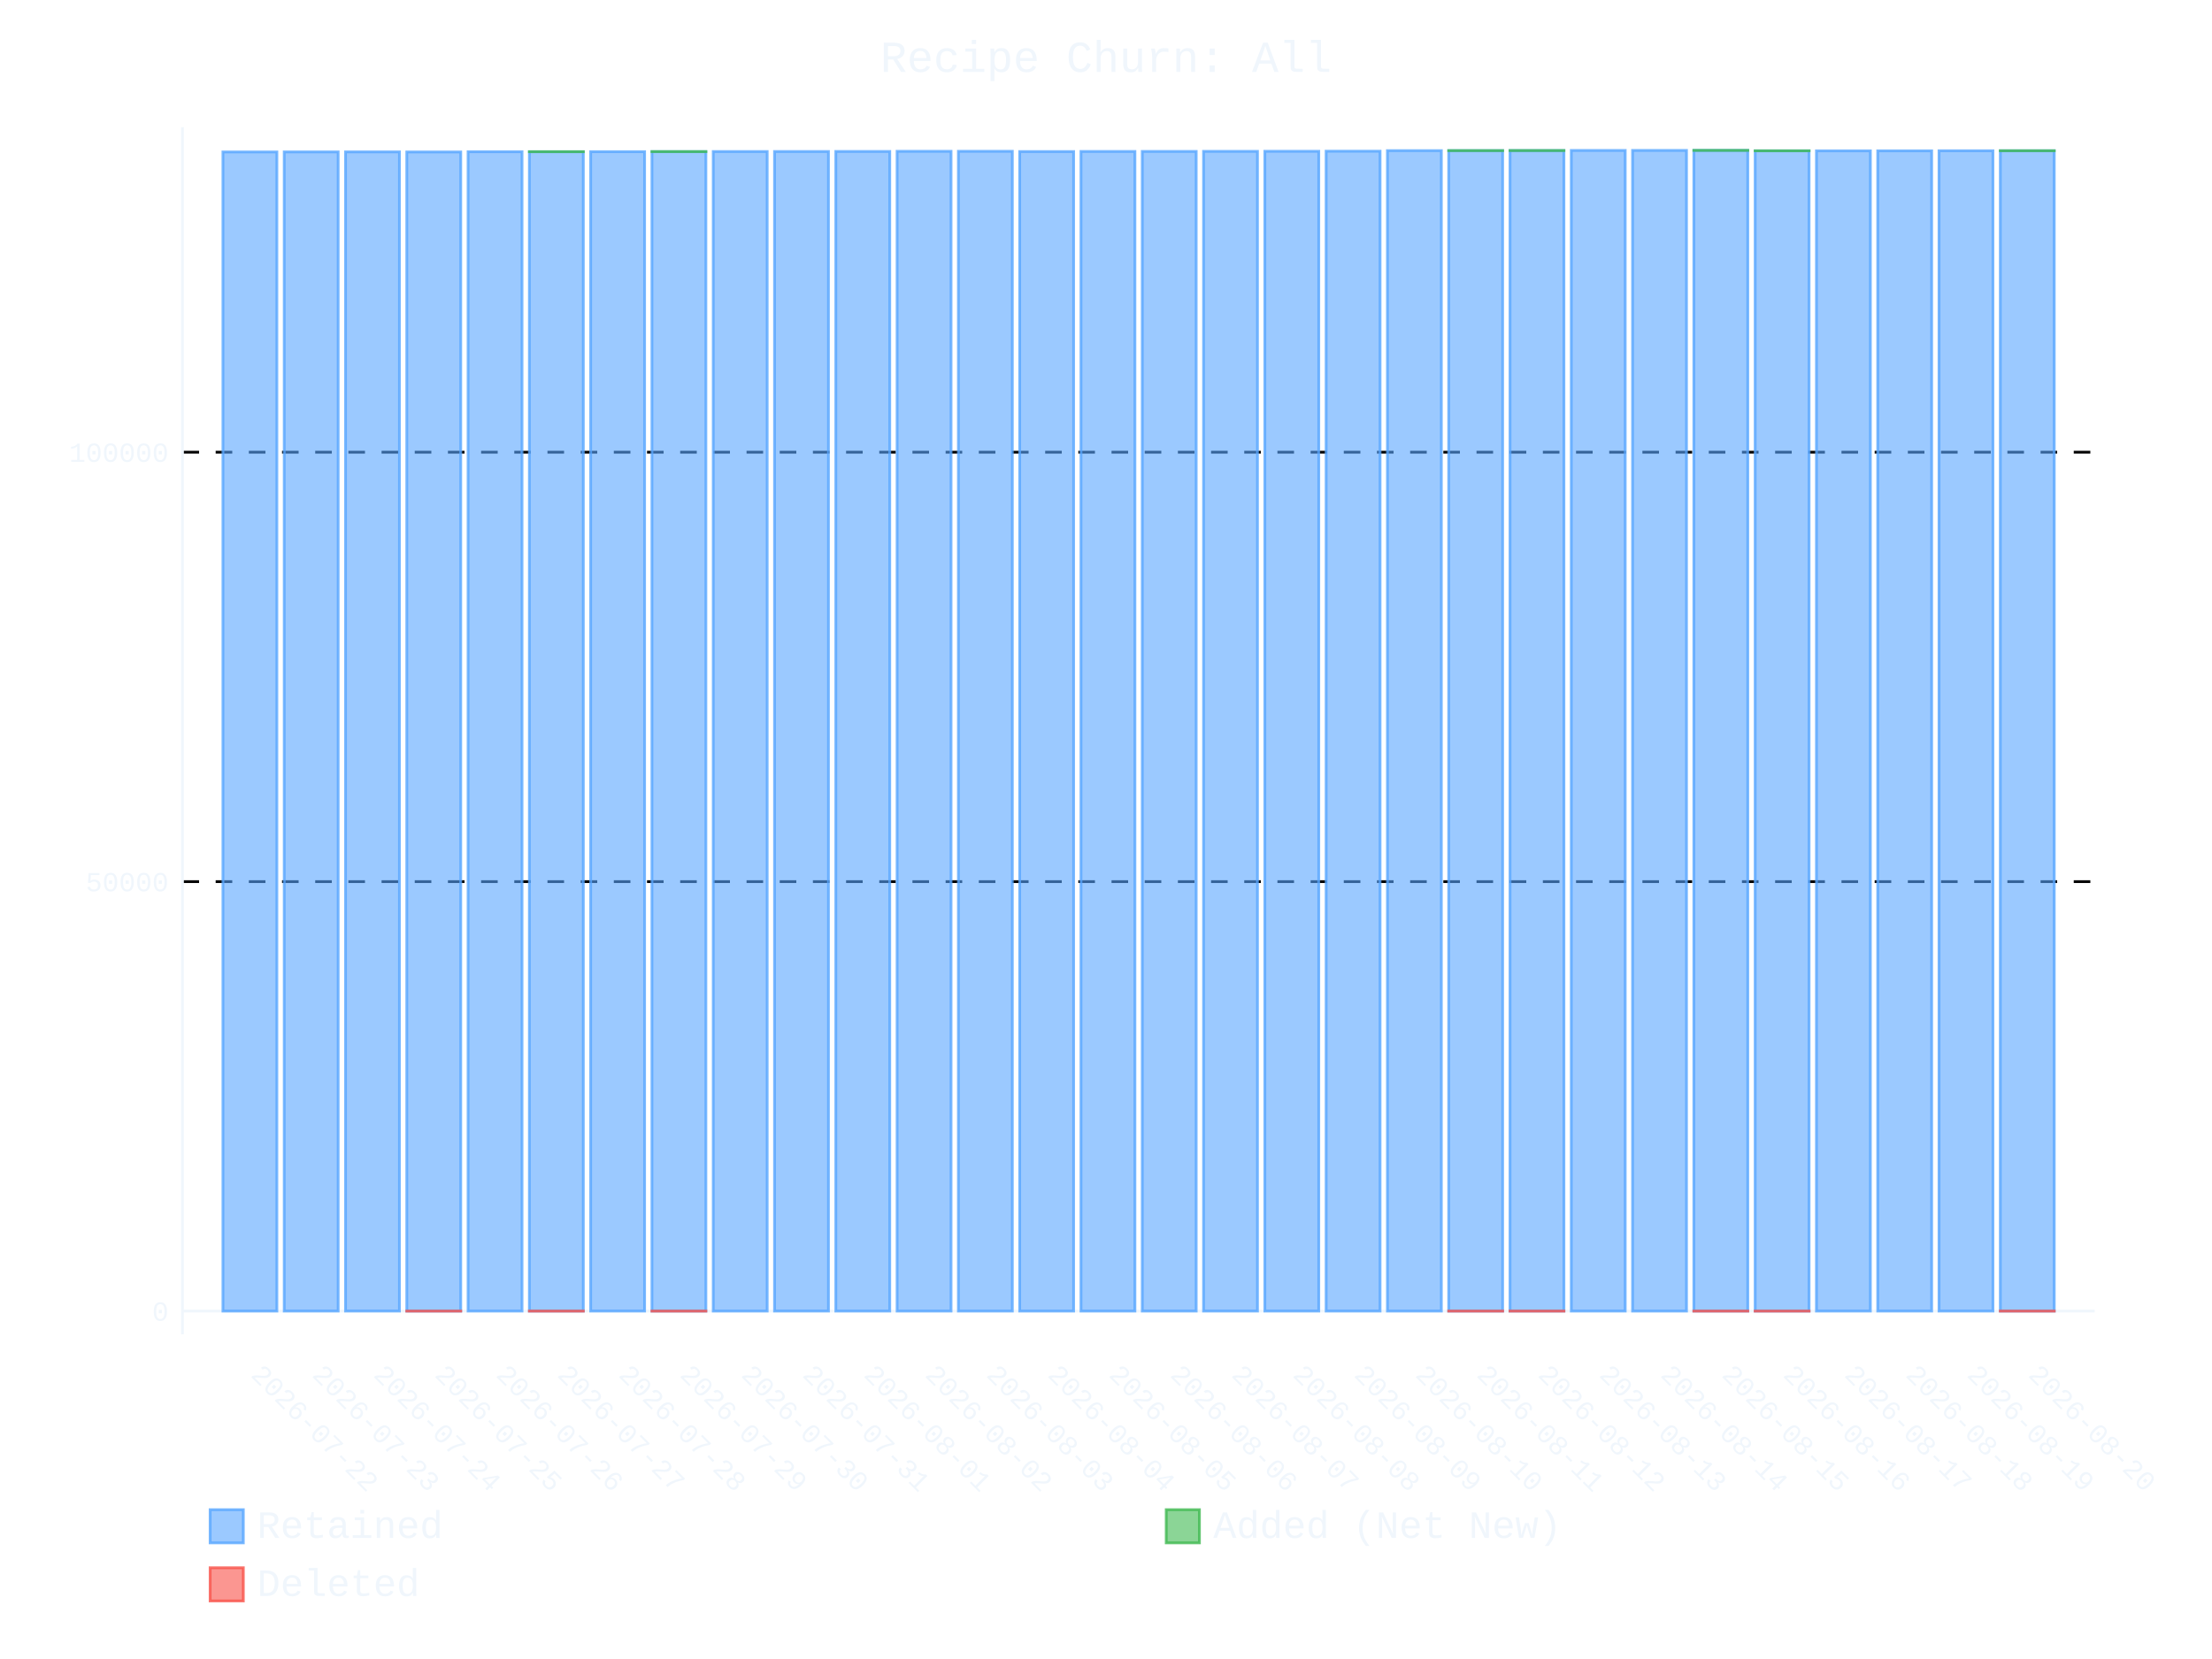
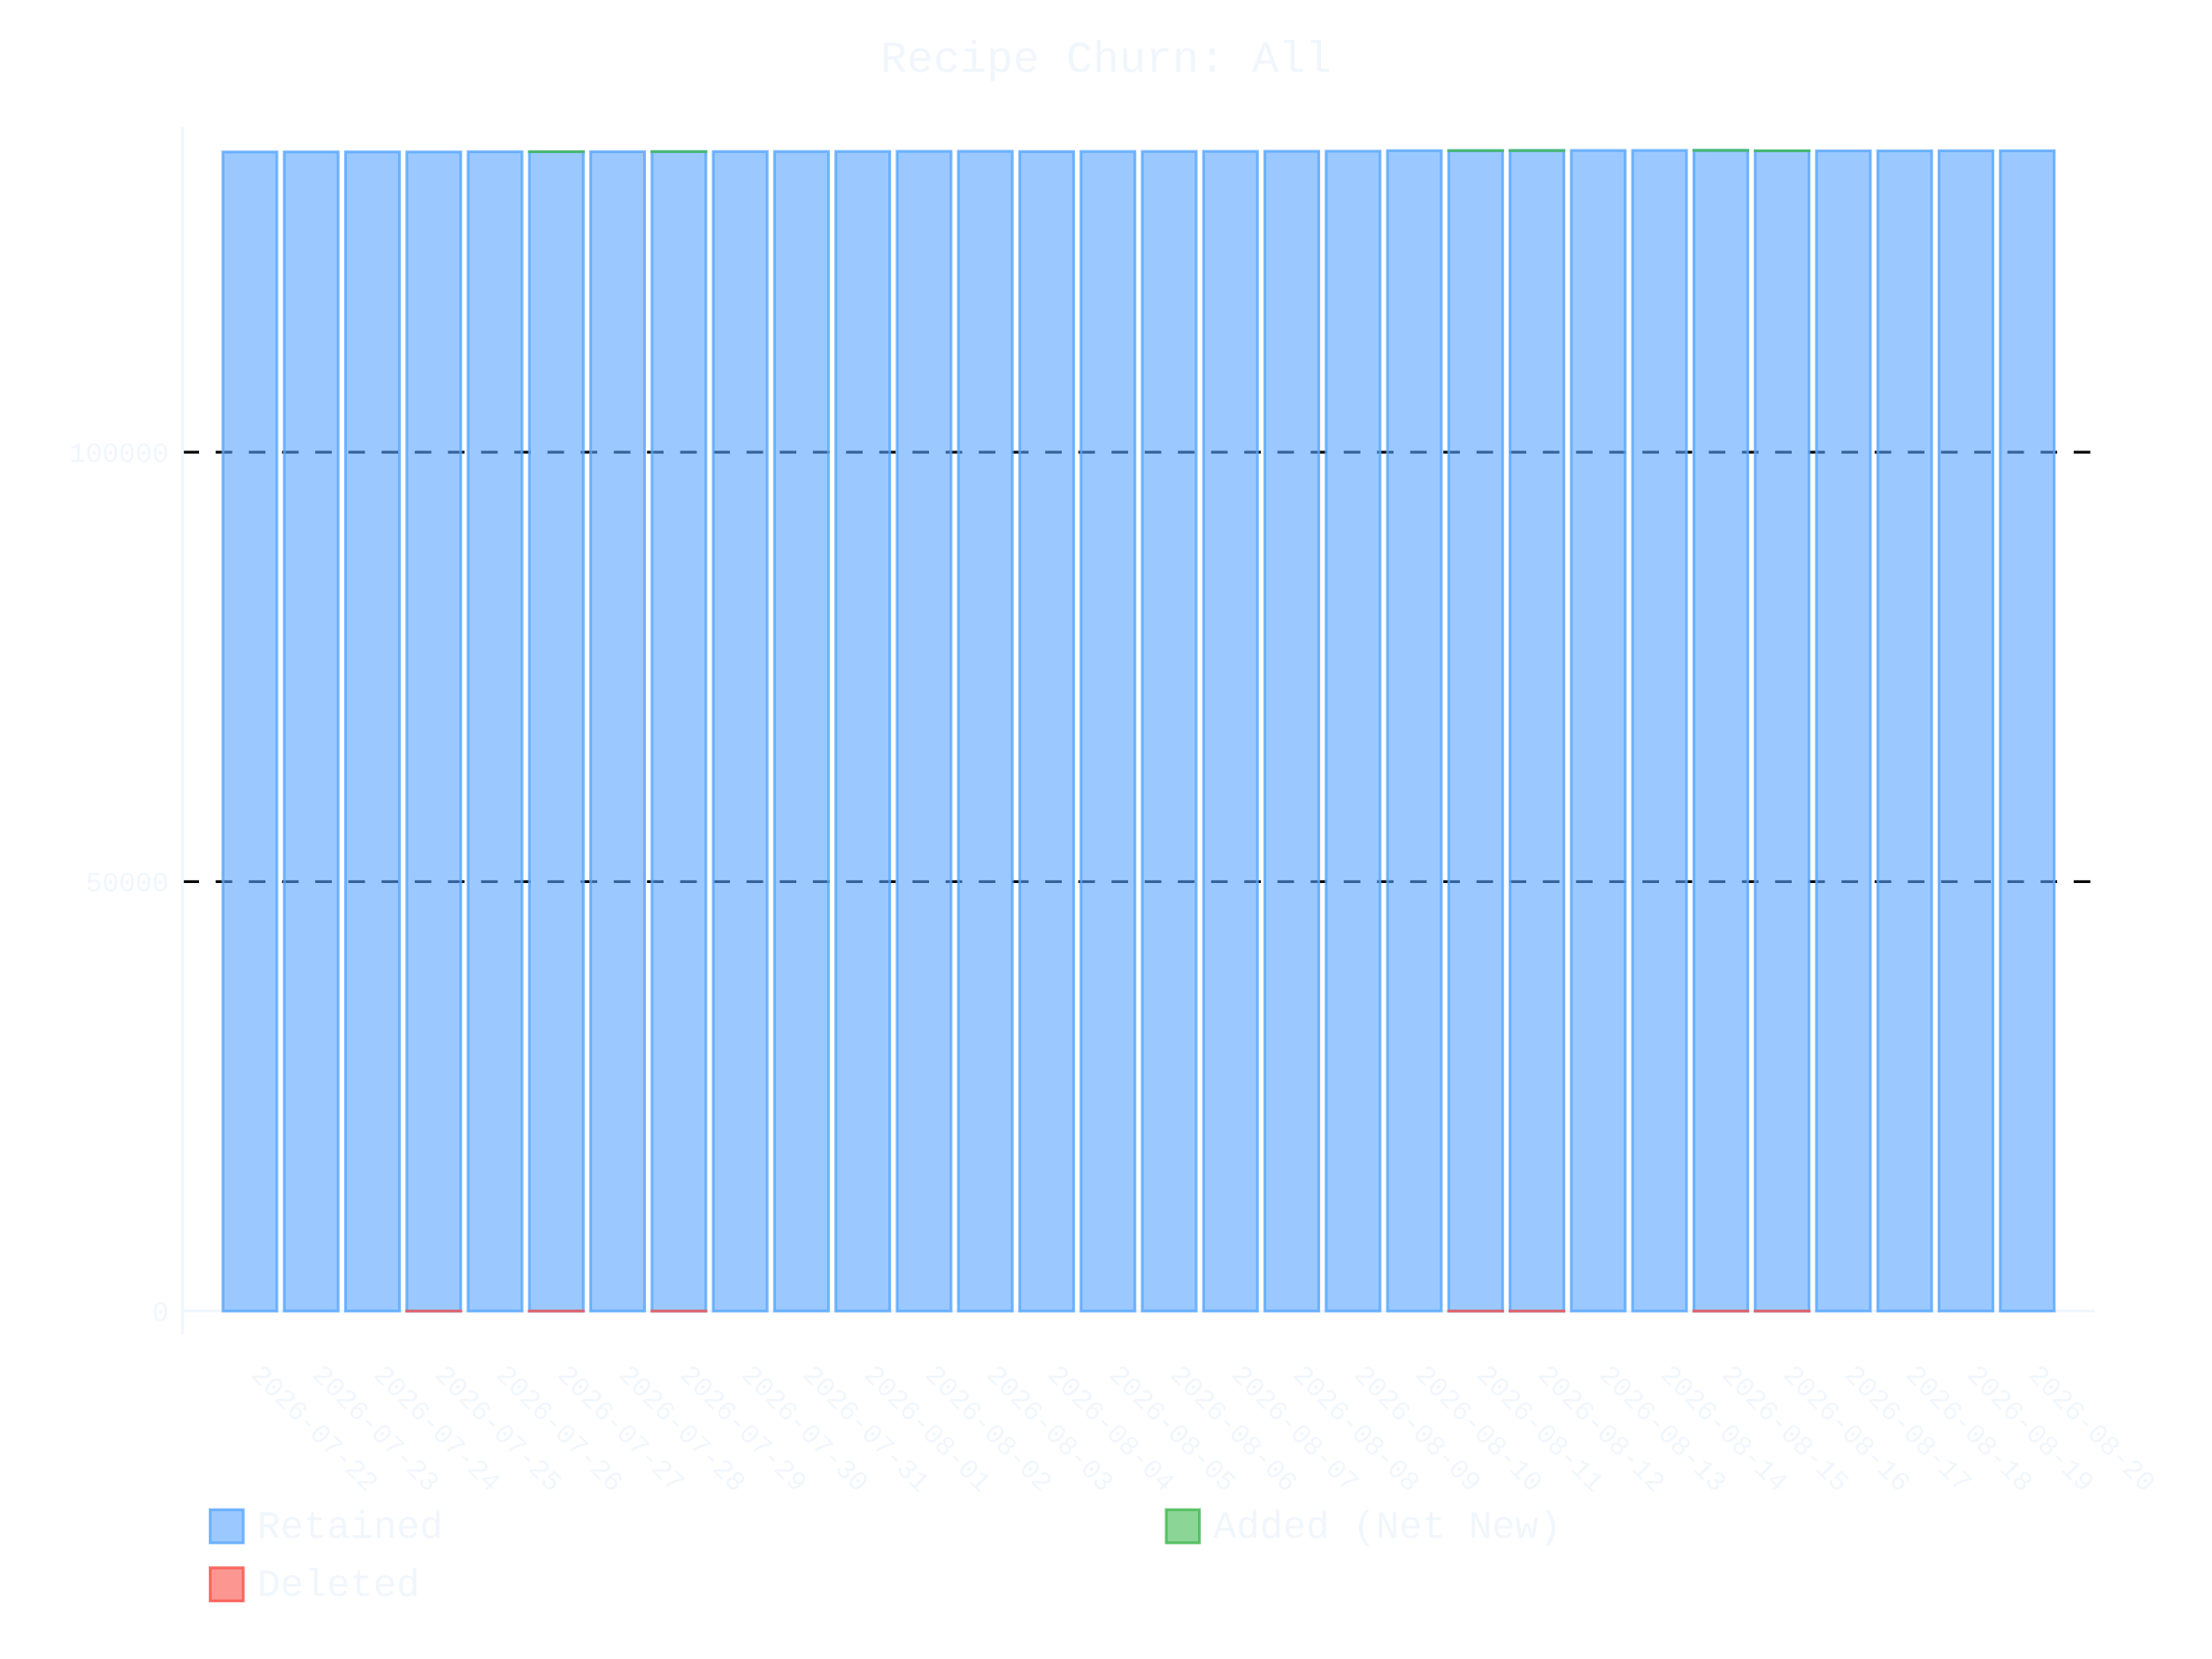
- <svg xmlns="http://www.w3.org/2000/svg" id="chart-33c5f665-0590-4130-9832-6f1ec8f1a0ec" class="pygal-chart" viewBox="0 0 800 600">
+ <svg xmlns="http://www.w3.org/2000/svg" id="chart-4971aeaa-6a3c-42dc-8213-1ee8cf58733c" class="pygal-chart" viewBox="0 0 800 600">
  <defs>
-     <style type="text/css">#chart-33c5f665-0590-4130-9832-6f1ec8f1a0ec{-webkit-user-select:none;-webkit-font-smoothing:antialiased;font-family:Consolas,"Liberation Mono",Menlo,Courier,monospace}#chart-33c5f665-0590-4130-9832-6f1ec8f1a0ec .title{font-family:Consolas,"Liberation Mono",Menlo,Courier,monospace;font-size:16px}#chart-33c5f665-0590-4130-9832-6f1ec8f1a0ec .legends .legend text{font-family:Consolas,"Liberation Mono",Menlo,Courier,monospace;font-size:14px}#chart-33c5f665-0590-4130-9832-6f1ec8f1a0ec .axis text{font-family:Consolas,"Liberation Mono",Menlo,Courier,monospace;font-size:10px}#chart-33c5f665-0590-4130-9832-6f1ec8f1a0ec .axis text.major{font-family:Consolas,"Liberation Mono",Menlo,Courier,monospace;font-size:10px}#chart-33c5f665-0590-4130-9832-6f1ec8f1a0ec .text-overlay text.value{font-family:Consolas,"Liberation Mono",Menlo,Courier,monospace;font-size:16px}#chart-33c5f665-0590-4130-9832-6f1ec8f1a0ec .text-overlay text.label{font-family:Consolas,"Liberation Mono",Menlo,Courier,monospace;font-size:10px}#chart-33c5f665-0590-4130-9832-6f1ec8f1a0ec .tooltip{font-family:Consolas,"Liberation Mono",Menlo,Courier,monospace;font-size:14px}#chart-33c5f665-0590-4130-9832-6f1ec8f1a0ec text.no_data{font-family:Consolas,"Liberation Mono",Menlo,Courier,monospace;font-size:64px}
- #chart-33c5f665-0590-4130-9832-6f1ec8f1a0ec{background-color:transparent}#chart-33c5f665-0590-4130-9832-6f1ec8f1a0ec path,#chart-33c5f665-0590-4130-9832-6f1ec8f1a0ec line,#chart-33c5f665-0590-4130-9832-6f1ec8f1a0ec rect,#chart-33c5f665-0590-4130-9832-6f1ec8f1a0ec circle{-webkit-transition:400ms ease-in;-moz-transition:400ms ease-in;transition:400ms ease-in}#chart-33c5f665-0590-4130-9832-6f1ec8f1a0ec .graph &gt; .background{fill:transparent}#chart-33c5f665-0590-4130-9832-6f1ec8f1a0ec .plot &gt; .background{fill:transparent}#chart-33c5f665-0590-4130-9832-6f1ec8f1a0ec .graph{fill:#f0f6fc}#chart-33c5f665-0590-4130-9832-6f1ec8f1a0ec text.no_data{fill:#f0f6fc}#chart-33c5f665-0590-4130-9832-6f1ec8f1a0ec .title{fill:#f0f6fc}#chart-33c5f665-0590-4130-9832-6f1ec8f1a0ec .legends .legend text{fill:#f0f6fc}#chart-33c5f665-0590-4130-9832-6f1ec8f1a0ec .legends .legend:hover text{fill:#f0f6fc}#chart-33c5f665-0590-4130-9832-6f1ec8f1a0ec .axis .line{stroke:#f0f6fc}#chart-33c5f665-0590-4130-9832-6f1ec8f1a0ec .axis .guide.line{stroke:#9198a1}#chart-33c5f665-0590-4130-9832-6f1ec8f1a0ec .axis .major.line{stroke:#f0f6fc}#chart-33c5f665-0590-4130-9832-6f1ec8f1a0ec .axis text.major{fill:#f0f6fc}#chart-33c5f665-0590-4130-9832-6f1ec8f1a0ec .axis.y .guides:hover .guide.line,#chart-33c5f665-0590-4130-9832-6f1ec8f1a0ec .line-graph .axis.x .guides:hover .guide.line,#chart-33c5f665-0590-4130-9832-6f1ec8f1a0ec .stackedline-graph .axis.x .guides:hover .guide.line,#chart-33c5f665-0590-4130-9832-6f1ec8f1a0ec .xy-graph .axis.x .guides:hover .guide.line{stroke:#f0f6fc}#chart-33c5f665-0590-4130-9832-6f1ec8f1a0ec .axis .guides:hover text{fill:#f0f6fc}#chart-33c5f665-0590-4130-9832-6f1ec8f1a0ec .reactive{fill-opacity:.6;stroke-opacity:.8;stroke-width:1}#chart-33c5f665-0590-4130-9832-6f1ec8f1a0ec .ci{stroke:#f0f6fc}#chart-33c5f665-0590-4130-9832-6f1ec8f1a0ec .reactive.active,#chart-33c5f665-0590-4130-9832-6f1ec8f1a0ec .active .reactive{fill-opacity:.9;stroke-opacity:.9;stroke-width:4}#chart-33c5f665-0590-4130-9832-6f1ec8f1a0ec .ci .reactive.active{stroke-width:1.5}#chart-33c5f665-0590-4130-9832-6f1ec8f1a0ec .series text{fill:#f0f6fc}#chart-33c5f665-0590-4130-9832-6f1ec8f1a0ec .tooltip rect{fill:transparent;stroke:#f0f6fc;-webkit-transition:opacity 400ms ease-in;-moz-transition:opacity 400ms ease-in;transition:opacity 400ms ease-in}#chart-33c5f665-0590-4130-9832-6f1ec8f1a0ec .tooltip .label{fill:#f0f6fc}#chart-33c5f665-0590-4130-9832-6f1ec8f1a0ec .tooltip .label{fill:#f0f6fc}#chart-33c5f665-0590-4130-9832-6f1ec8f1a0ec .tooltip .legend{font-size:.8em;fill:#9198a1}#chart-33c5f665-0590-4130-9832-6f1ec8f1a0ec .tooltip .x_label{font-size:.6em;fill:#f0f6fc}#chart-33c5f665-0590-4130-9832-6f1ec8f1a0ec .tooltip .xlink{font-size:.5em;text-decoration:underline}#chart-33c5f665-0590-4130-9832-6f1ec8f1a0ec .tooltip .value{font-size:1.5em}#chart-33c5f665-0590-4130-9832-6f1ec8f1a0ec .bound{font-size:.5em}#chart-33c5f665-0590-4130-9832-6f1ec8f1a0ec .max-value{font-size:.75em;fill:#9198a1}#chart-33c5f665-0590-4130-9832-6f1ec8f1a0ec .map-element{fill:transparent;stroke:#9198a1 !important}#chart-33c5f665-0590-4130-9832-6f1ec8f1a0ec .map-element .reactive{fill-opacity:inherit;stroke-opacity:inherit}#chart-33c5f665-0590-4130-9832-6f1ec8f1a0ec .color-0,#chart-33c5f665-0590-4130-9832-6f1ec8f1a0ec .color-0 a:visited{stroke:#58a6ff;fill:#58a6ff}#chart-33c5f665-0590-4130-9832-6f1ec8f1a0ec .color-1,#chart-33c5f665-0590-4130-9832-6f1ec8f1a0ec .color-1 a:visited{stroke:#3fb950;fill:#3fb950}#chart-33c5f665-0590-4130-9832-6f1ec8f1a0ec .color-2,#chart-33c5f665-0590-4130-9832-6f1ec8f1a0ec .color-2 a:visited{stroke:#f85149;fill:#f85149}#chart-33c5f665-0590-4130-9832-6f1ec8f1a0ec .text-overlay .color-0 text{fill:black}#chart-33c5f665-0590-4130-9832-6f1ec8f1a0ec .text-overlay .color-1 text{fill:black}#chart-33c5f665-0590-4130-9832-6f1ec8f1a0ec .text-overlay .color-2 text{fill:black}
- #chart-33c5f665-0590-4130-9832-6f1ec8f1a0ec text.no_data{text-anchor:middle}#chart-33c5f665-0590-4130-9832-6f1ec8f1a0ec .guide.line{fill:none}#chart-33c5f665-0590-4130-9832-6f1ec8f1a0ec .centered{text-anchor:middle}#chart-33c5f665-0590-4130-9832-6f1ec8f1a0ec .title{text-anchor:middle}#chart-33c5f665-0590-4130-9832-6f1ec8f1a0ec .legends .legend text{fill-opacity:1}#chart-33c5f665-0590-4130-9832-6f1ec8f1a0ec .axis.x text{text-anchor:middle}#chart-33c5f665-0590-4130-9832-6f1ec8f1a0ec .axis.x:not(.web) text[transform]{text-anchor:start}#chart-33c5f665-0590-4130-9832-6f1ec8f1a0ec .axis.x:not(.web) text[transform].backwards{text-anchor:end}#chart-33c5f665-0590-4130-9832-6f1ec8f1a0ec .axis.y text{text-anchor:end}#chart-33c5f665-0590-4130-9832-6f1ec8f1a0ec .axis.y text[transform].backwards{text-anchor:start}#chart-33c5f665-0590-4130-9832-6f1ec8f1a0ec .axis.y2 text{text-anchor:start}#chart-33c5f665-0590-4130-9832-6f1ec8f1a0ec .axis.y2 text[transform].backwards{text-anchor:end}#chart-33c5f665-0590-4130-9832-6f1ec8f1a0ec .axis .guide.line{stroke-dasharray:4,4;stroke:black}#chart-33c5f665-0590-4130-9832-6f1ec8f1a0ec .axis .major.guide.line{stroke-dasharray:6,6;stroke:black}#chart-33c5f665-0590-4130-9832-6f1ec8f1a0ec .horizontal .axis.y .guide.line,#chart-33c5f665-0590-4130-9832-6f1ec8f1a0ec .horizontal .axis.y2 .guide.line,#chart-33c5f665-0590-4130-9832-6f1ec8f1a0ec .vertical .axis.x .guide.line{opacity:0}#chart-33c5f665-0590-4130-9832-6f1ec8f1a0ec .horizontal .axis.always_show .guide.line,#chart-33c5f665-0590-4130-9832-6f1ec8f1a0ec .vertical .axis.always_show .guide.line{opacity:1 !important}#chart-33c5f665-0590-4130-9832-6f1ec8f1a0ec .axis.y .guides:hover .guide.line,#chart-33c5f665-0590-4130-9832-6f1ec8f1a0ec .axis.y2 .guides:hover .guide.line,#chart-33c5f665-0590-4130-9832-6f1ec8f1a0ec .axis.x .guides:hover .guide.line{opacity:1}#chart-33c5f665-0590-4130-9832-6f1ec8f1a0ec .axis .guides:hover text{opacity:1}#chart-33c5f665-0590-4130-9832-6f1ec8f1a0ec .nofill{fill:none}#chart-33c5f665-0590-4130-9832-6f1ec8f1a0ec .subtle-fill{fill-opacity:.2}#chart-33c5f665-0590-4130-9832-6f1ec8f1a0ec .dot{stroke-width:1px;fill-opacity:1;stroke-opacity:1}#chart-33c5f665-0590-4130-9832-6f1ec8f1a0ec .dot.active{stroke-width:5px}#chart-33c5f665-0590-4130-9832-6f1ec8f1a0ec .dot.negative{fill:transparent}#chart-33c5f665-0590-4130-9832-6f1ec8f1a0ec text,#chart-33c5f665-0590-4130-9832-6f1ec8f1a0ec tspan{stroke:none !important}#chart-33c5f665-0590-4130-9832-6f1ec8f1a0ec .series text.active{opacity:1}#chart-33c5f665-0590-4130-9832-6f1ec8f1a0ec .tooltip rect{fill-opacity:.95;stroke-width:.5}#chart-33c5f665-0590-4130-9832-6f1ec8f1a0ec .tooltip text{fill-opacity:1}#chart-33c5f665-0590-4130-9832-6f1ec8f1a0ec .showable{visibility:hidden}#chart-33c5f665-0590-4130-9832-6f1ec8f1a0ec .showable.shown{visibility:visible}#chart-33c5f665-0590-4130-9832-6f1ec8f1a0ec .gauge-background{fill:rgba(229,229,229,1);stroke:none}#chart-33c5f665-0590-4130-9832-6f1ec8f1a0ec .bg-lines{stroke:transparent;stroke-width:2px}</style>
+     <style type="text/css">#chart-4971aeaa-6a3c-42dc-8213-1ee8cf58733c{-webkit-user-select:none;-webkit-font-smoothing:antialiased;font-family:Consolas,"Liberation Mono",Menlo,Courier,monospace}#chart-4971aeaa-6a3c-42dc-8213-1ee8cf58733c .title{font-family:Consolas,"Liberation Mono",Menlo,Courier,monospace;font-size:16px}#chart-4971aeaa-6a3c-42dc-8213-1ee8cf58733c .legends .legend text{font-family:Consolas,"Liberation Mono",Menlo,Courier,monospace;font-size:14px}#chart-4971aeaa-6a3c-42dc-8213-1ee8cf58733c .axis text{font-family:Consolas,"Liberation Mono",Menlo,Courier,monospace;font-size:10px}#chart-4971aeaa-6a3c-42dc-8213-1ee8cf58733c .axis text.major{font-family:Consolas,"Liberation Mono",Menlo,Courier,monospace;font-size:10px}#chart-4971aeaa-6a3c-42dc-8213-1ee8cf58733c .text-overlay text.value{font-family:Consolas,"Liberation Mono",Menlo,Courier,monospace;font-size:16px}#chart-4971aeaa-6a3c-42dc-8213-1ee8cf58733c .text-overlay text.label{font-family:Consolas,"Liberation Mono",Menlo,Courier,monospace;font-size:10px}#chart-4971aeaa-6a3c-42dc-8213-1ee8cf58733c .tooltip{font-family:Consolas,"Liberation Mono",Menlo,Courier,monospace;font-size:14px}#chart-4971aeaa-6a3c-42dc-8213-1ee8cf58733c text.no_data{font-family:Consolas,"Liberation Mono",Menlo,Courier,monospace;font-size:64px}
+ #chart-4971aeaa-6a3c-42dc-8213-1ee8cf58733c{background-color:transparent}#chart-4971aeaa-6a3c-42dc-8213-1ee8cf58733c path,#chart-4971aeaa-6a3c-42dc-8213-1ee8cf58733c line,#chart-4971aeaa-6a3c-42dc-8213-1ee8cf58733c rect,#chart-4971aeaa-6a3c-42dc-8213-1ee8cf58733c circle{-webkit-transition:400ms ease-in;-moz-transition:400ms ease-in;transition:400ms ease-in}#chart-4971aeaa-6a3c-42dc-8213-1ee8cf58733c .graph &gt; .background{fill:transparent}#chart-4971aeaa-6a3c-42dc-8213-1ee8cf58733c .plot &gt; .background{fill:transparent}#chart-4971aeaa-6a3c-42dc-8213-1ee8cf58733c .graph{fill:#f0f6fc}#chart-4971aeaa-6a3c-42dc-8213-1ee8cf58733c text.no_data{fill:#f0f6fc}#chart-4971aeaa-6a3c-42dc-8213-1ee8cf58733c .title{fill:#f0f6fc}#chart-4971aeaa-6a3c-42dc-8213-1ee8cf58733c .legends .legend text{fill:#f0f6fc}#chart-4971aeaa-6a3c-42dc-8213-1ee8cf58733c .legends .legend:hover text{fill:#f0f6fc}#chart-4971aeaa-6a3c-42dc-8213-1ee8cf58733c .axis .line{stroke:#f0f6fc}#chart-4971aeaa-6a3c-42dc-8213-1ee8cf58733c .axis .guide.line{stroke:#9198a1}#chart-4971aeaa-6a3c-42dc-8213-1ee8cf58733c .axis .major.line{stroke:#f0f6fc}#chart-4971aeaa-6a3c-42dc-8213-1ee8cf58733c .axis text.major{fill:#f0f6fc}#chart-4971aeaa-6a3c-42dc-8213-1ee8cf58733c .axis.y .guides:hover .guide.line,#chart-4971aeaa-6a3c-42dc-8213-1ee8cf58733c .line-graph .axis.x .guides:hover .guide.line,#chart-4971aeaa-6a3c-42dc-8213-1ee8cf58733c .stackedline-graph .axis.x .guides:hover .guide.line,#chart-4971aeaa-6a3c-42dc-8213-1ee8cf58733c .xy-graph .axis.x .guides:hover .guide.line{stroke:#f0f6fc}#chart-4971aeaa-6a3c-42dc-8213-1ee8cf58733c .axis .guides:hover text{fill:#f0f6fc}#chart-4971aeaa-6a3c-42dc-8213-1ee8cf58733c .reactive{fill-opacity:.6;stroke-opacity:.8;stroke-width:1}#chart-4971aeaa-6a3c-42dc-8213-1ee8cf58733c .ci{stroke:#f0f6fc}#chart-4971aeaa-6a3c-42dc-8213-1ee8cf58733c .reactive.active,#chart-4971aeaa-6a3c-42dc-8213-1ee8cf58733c .active .reactive{fill-opacity:.9;stroke-opacity:.9;stroke-width:4}#chart-4971aeaa-6a3c-42dc-8213-1ee8cf58733c .ci .reactive.active{stroke-width:1.5}#chart-4971aeaa-6a3c-42dc-8213-1ee8cf58733c .series text{fill:#f0f6fc}#chart-4971aeaa-6a3c-42dc-8213-1ee8cf58733c .tooltip rect{fill:transparent;stroke:#f0f6fc;-webkit-transition:opacity 400ms ease-in;-moz-transition:opacity 400ms ease-in;transition:opacity 400ms ease-in}#chart-4971aeaa-6a3c-42dc-8213-1ee8cf58733c .tooltip .label{fill:#f0f6fc}#chart-4971aeaa-6a3c-42dc-8213-1ee8cf58733c .tooltip .label{fill:#f0f6fc}#chart-4971aeaa-6a3c-42dc-8213-1ee8cf58733c .tooltip .legend{font-size:.8em;fill:#9198a1}#chart-4971aeaa-6a3c-42dc-8213-1ee8cf58733c .tooltip .x_label{font-size:.6em;fill:#f0f6fc}#chart-4971aeaa-6a3c-42dc-8213-1ee8cf58733c .tooltip .xlink{font-size:.5em;text-decoration:underline}#chart-4971aeaa-6a3c-42dc-8213-1ee8cf58733c .tooltip .value{font-size:1.5em}#chart-4971aeaa-6a3c-42dc-8213-1ee8cf58733c .bound{font-size:.5em}#chart-4971aeaa-6a3c-42dc-8213-1ee8cf58733c .max-value{font-size:.75em;fill:#9198a1}#chart-4971aeaa-6a3c-42dc-8213-1ee8cf58733c .map-element{fill:transparent;stroke:#9198a1 !important}#chart-4971aeaa-6a3c-42dc-8213-1ee8cf58733c .map-element .reactive{fill-opacity:inherit;stroke-opacity:inherit}#chart-4971aeaa-6a3c-42dc-8213-1ee8cf58733c .color-0,#chart-4971aeaa-6a3c-42dc-8213-1ee8cf58733c .color-0 a:visited{stroke:#58a6ff;fill:#58a6ff}#chart-4971aeaa-6a3c-42dc-8213-1ee8cf58733c .color-1,#chart-4971aeaa-6a3c-42dc-8213-1ee8cf58733c .color-1 a:visited{stroke:#3fb950;fill:#3fb950}#chart-4971aeaa-6a3c-42dc-8213-1ee8cf58733c .color-2,#chart-4971aeaa-6a3c-42dc-8213-1ee8cf58733c .color-2 a:visited{stroke:#f85149;fill:#f85149}#chart-4971aeaa-6a3c-42dc-8213-1ee8cf58733c .text-overlay .color-0 text{fill:black}#chart-4971aeaa-6a3c-42dc-8213-1ee8cf58733c .text-overlay .color-1 text{fill:black}#chart-4971aeaa-6a3c-42dc-8213-1ee8cf58733c .text-overlay .color-2 text{fill:black}
+ #chart-4971aeaa-6a3c-42dc-8213-1ee8cf58733c text.no_data{text-anchor:middle}#chart-4971aeaa-6a3c-42dc-8213-1ee8cf58733c .guide.line{fill:none}#chart-4971aeaa-6a3c-42dc-8213-1ee8cf58733c .centered{text-anchor:middle}#chart-4971aeaa-6a3c-42dc-8213-1ee8cf58733c .title{text-anchor:middle}#chart-4971aeaa-6a3c-42dc-8213-1ee8cf58733c .legends .legend text{fill-opacity:1}#chart-4971aeaa-6a3c-42dc-8213-1ee8cf58733c .axis.x text{text-anchor:middle}#chart-4971aeaa-6a3c-42dc-8213-1ee8cf58733c .axis.x:not(.web) text[transform]{text-anchor:start}#chart-4971aeaa-6a3c-42dc-8213-1ee8cf58733c .axis.x:not(.web) text[transform].backwards{text-anchor:end}#chart-4971aeaa-6a3c-42dc-8213-1ee8cf58733c .axis.y text{text-anchor:end}#chart-4971aeaa-6a3c-42dc-8213-1ee8cf58733c .axis.y text[transform].backwards{text-anchor:start}#chart-4971aeaa-6a3c-42dc-8213-1ee8cf58733c .axis.y2 text{text-anchor:start}#chart-4971aeaa-6a3c-42dc-8213-1ee8cf58733c .axis.y2 text[transform].backwards{text-anchor:end}#chart-4971aeaa-6a3c-42dc-8213-1ee8cf58733c .axis .guide.line{stroke-dasharray:4,4;stroke:black}#chart-4971aeaa-6a3c-42dc-8213-1ee8cf58733c .axis .major.guide.line{stroke-dasharray:6,6;stroke:black}#chart-4971aeaa-6a3c-42dc-8213-1ee8cf58733c .horizontal .axis.y .guide.line,#chart-4971aeaa-6a3c-42dc-8213-1ee8cf58733c .horizontal .axis.y2 .guide.line,#chart-4971aeaa-6a3c-42dc-8213-1ee8cf58733c .vertical .axis.x .guide.line{opacity:0}#chart-4971aeaa-6a3c-42dc-8213-1ee8cf58733c .horizontal .axis.always_show .guide.line,#chart-4971aeaa-6a3c-42dc-8213-1ee8cf58733c .vertical .axis.always_show .guide.line{opacity:1 !important}#chart-4971aeaa-6a3c-42dc-8213-1ee8cf58733c .axis.y .guides:hover .guide.line,#chart-4971aeaa-6a3c-42dc-8213-1ee8cf58733c .axis.y2 .guides:hover .guide.line,#chart-4971aeaa-6a3c-42dc-8213-1ee8cf58733c .axis.x .guides:hover .guide.line{opacity:1}#chart-4971aeaa-6a3c-42dc-8213-1ee8cf58733c .axis .guides:hover text{opacity:1}#chart-4971aeaa-6a3c-42dc-8213-1ee8cf58733c .nofill{fill:none}#chart-4971aeaa-6a3c-42dc-8213-1ee8cf58733c .subtle-fill{fill-opacity:.2}#chart-4971aeaa-6a3c-42dc-8213-1ee8cf58733c .dot{stroke-width:1px;fill-opacity:1;stroke-opacity:1}#chart-4971aeaa-6a3c-42dc-8213-1ee8cf58733c .dot.active{stroke-width:5px}#chart-4971aeaa-6a3c-42dc-8213-1ee8cf58733c .dot.negative{fill:transparent}#chart-4971aeaa-6a3c-42dc-8213-1ee8cf58733c text,#chart-4971aeaa-6a3c-42dc-8213-1ee8cf58733c tspan{stroke:none !important}#chart-4971aeaa-6a3c-42dc-8213-1ee8cf58733c .series text.active{opacity:1}#chart-4971aeaa-6a3c-42dc-8213-1ee8cf58733c .tooltip rect{fill-opacity:.95;stroke-width:.5}#chart-4971aeaa-6a3c-42dc-8213-1ee8cf58733c .tooltip text{fill-opacity:1}#chart-4971aeaa-6a3c-42dc-8213-1ee8cf58733c .showable{visibility:hidden}#chart-4971aeaa-6a3c-42dc-8213-1ee8cf58733c .showable.shown{visibility:visible}#chart-4971aeaa-6a3c-42dc-8213-1ee8cf58733c .gauge-background{fill:rgba(229,229,229,1);stroke:none}#chart-4971aeaa-6a3c-42dc-8213-1ee8cf58733c .bg-lines{stroke:transparent;stroke-width:2px}</style>
  </defs>
  <g class="graph stackedbar-graph vertical">
    <rect x="0" y="0" width="800" height="600" class="background" />
    <g transform="translate(66, 46)" class="plot">
      <rect x="0" y="0" width="691.574" height="436.574" class="background" />
      <g class="axis y always_show">
        <g class="guides">
          <path d="M0 428.166 h691.574" class="axis major line" />
          <text x="-5" y="431.666" class="major">0</text>
        </g>
        <g class="guides">
          <path d="M0 272.853 h691.574" class="major guide line" />
          <text x="-5" y="276.353" class="major">50000</text>
        </g>
        <g class="guides">
          <path d="M0 117.54 h691.574" class="major guide line" />
          <text x="-5" y="121.04" class="major">100000</text>
        </g>
      </g>
      <g class="axis x">
        <path d="M0 0 v436.574" class="line" />
        <g class="guides">
          <path d="M24.382 0 v436.574" class="guide line" />
          <text x="24.382" y="451.574" class="" transform="rotate(45 24.3824 451.5736)">2026-07-22</text>
        </g>
        <g class="guides">
          <path d="M46.548 0 v436.574" class="guide line" />
          <text x="46.548" y="451.574" class="" transform="rotate(45 46.54822 451.5736)">2026-07-23</text>
        </g>
        <g class="guides">
          <path d="M68.714 0 v436.574" class="guide line" />
          <text x="68.714" y="451.574" class="" transform="rotate(45 68.71404 451.5736)">2026-07-24</text>
        </g>
        <g class="guides">
          <path d="M90.88 0 v436.574" class="guide line" />
          <text x="90.88" y="451.574" class="" transform="rotate(45 90.87986 451.5736)">2026-07-25</text>
        </g>
        <g class="guides">
          <path d="M113.046 0 v436.574" class="guide line" />
          <text x="113.046" y="451.574" class="" transform="rotate(45 113.0457 451.5736)">2026-07-26</text>
        </g>
        <g class="guides">
          <path d="M135.212 0 v436.574" class="guide line" />
          <text x="135.212" y="451.574" class="" transform="rotate(45 135.2115 451.5736)">2026-07-27</text>
        </g>
        <g class="guides">
          <path d="M157.377 0 v436.574" class="guide line" />
          <text x="157.377" y="451.574" class="" transform="rotate(45 157.3773 451.5736)">2026-07-28</text>
        </g>
        <g class="guides">
          <path d="M179.543 0 v436.574" class="guide line" />
          <text x="179.543" y="451.574" class="" transform="rotate(45 179.5431 451.5736)">2026-07-29</text>
        </g>
        <g class="guides">
          <path d="M201.709 0 v436.574" class="guide line" />
          <text x="201.709" y="451.574" class="" transform="rotate(45 201.709 451.5736)">2026-07-30</text>
        </g>
        <g class="guides">
          <path d="M223.875 0 v436.574" class="guide line" />
          <text x="223.875" y="451.574" class="" transform="rotate(45 223.8748 451.5736)">2026-07-31</text>
        </g>
        <g class="guides">
          <path d="M246.041 0 v436.574" class="guide line" />
          <text x="246.041" y="451.574" class="" transform="rotate(45 246.0406 451.5736)">2026-08-01</text>
        </g>
        <g class="guides">
          <path d="M268.206 0 v436.574" class="guide line" />
          <text x="268.206" y="451.574" class="" transform="rotate(45 268.2064 451.5736)">2026-08-02</text>
        </g>
        <g class="guides">
          <path d="M290.372 0 v436.574" class="guide line" />
          <text x="290.372" y="451.574" class="" transform="rotate(45 290.3722 451.5736)">2026-08-03</text>
        </g>
        <g class="guides">
          <path d="M312.538 0 v436.574" class="guide line" />
          <text x="312.538" y="451.574" class="" transform="rotate(45 312.5381 451.5736)">2026-08-04</text>
        </g>
        <g class="guides">
          <path d="M334.704 0 v436.574" class="guide line" />
          <text x="334.704" y="451.574" class="" transform="rotate(45 334.7039 451.5736)">2026-08-05</text>
        </g>
        <g class="guides">
          <path d="M356.87 0 v436.574" class="guide line" />
          <text x="356.87" y="451.574" class="" transform="rotate(45 356.8697 451.5736)">2026-08-06</text>
        </g>
        <g class="guides">
          <path d="M379.036 0 v436.574" class="guide line" />
          <text x="379.036" y="451.574" class="" transform="rotate(45 379.0355 451.5736)">2026-08-07</text>
        </g>
        <g class="guides">
          <path d="M401.201 0 v436.574" class="guide line" />
          <text x="401.201" y="451.574" class="" transform="rotate(45 401.2013 451.5736)">2026-08-08</text>
        </g>
        <g class="guides">
          <path d="M423.367 0 v436.574" class="guide line" />
          <text x="423.367" y="451.574" class="" transform="rotate(45 423.3672 451.5736)">2026-08-09</text>
        </g>
        <g class="guides">
          <path d="M445.533 0 v436.574" class="guide line" />
          <text x="445.533" y="451.574" class="" transform="rotate(45 445.533 451.5736)">2026-08-10</text>
        </g>
        <g class="guides">
          <path d="M467.699 0 v436.574" class="guide line" />
          <text x="467.699" y="451.574" class="" transform="rotate(45 467.6988 451.5736)">2026-08-11</text>
        </g>
        <g class="guides">
          <path d="M489.865 0 v436.574" class="guide line" />
          <text x="489.865" y="451.574" class="" transform="rotate(45 489.8646 451.5736)">2026-08-12</text>
        </g>
        <g class="guides">
          <path d="M512.03 0 v436.574" class="guide line" />
          <text x="512.03" y="451.574" class="" transform="rotate(45 512.0304 451.5736)">2026-08-13</text>
        </g>
        <g class="guides">
          <path d="M534.196 0 v436.574" class="guide line" />
          <text x="534.196" y="451.574" class="" transform="rotate(45 534.1963 451.5736)">2026-08-14</text>
        </g>
        <g class="guides">
          <path d="M556.362 0 v436.574" class="guide line" />
          <text x="556.362" y="451.574" class="" transform="rotate(45 556.3621 451.5736)">2026-08-15</text>
        </g>
        <g class="guides">
          <path d="M578.528 0 v436.574" class="guide line" />
          <text x="578.528" y="451.574" class="" transform="rotate(45 578.5279 451.5736)">2026-08-16</text>
        </g>
        <g class="guides">
          <path d="M600.694 0 v436.574" class="guide line" />
          <text x="600.694" y="451.574" class="" transform="rotate(45 600.6937 451.5736)">2026-08-17</text>
        </g>
        <g class="guides">
          <path d="M622.86 0 v436.574" class="guide line" />
          <text x="622.86" y="451.574" class="" transform="rotate(45 622.8596 451.5736)">2026-08-18</text>
        </g>
        <g class="guides">
          <path d="M645.025 0 v436.574" class="guide line" />
          <text x="645.025" y="451.574" class="" transform="rotate(45 645.0254 451.5736)">2026-08-19</text>
        </g>
        <g class="guides">
          <path d="M667.191 0 v436.574" class="guide line" />
          <text x="667.191" y="451.574" class="" transform="rotate(45 667.1912 451.5736)">2026-08-20</text>
        </g>
      </g>
      <g class="series serie-0 color-0">
        <g class="bars">
          <g class="bar">
            <rect x="14.629" y="8.958" rx="0" ry="0" width="19.506" height="419.208" class="rect reactive tooltip-trigger" />
          </g>
          <g class="bar">
            <rect x="36.795" y="8.942" rx="0" ry="0" width="19.506" height="419.223" class="rect reactive tooltip-trigger" />
          </g>
          <g class="bar">
            <rect x="58.961" y="8.936" rx="0" ry="0" width="19.506" height="419.229" class="rect reactive tooltip-trigger" />
          </g>
          <g class="bar">
            <rect x="81.127" y="8.961" rx="0" ry="0" width="19.506" height="419.205" class="rect reactive tooltip-trigger" />
          </g>
          <g class="bar">
            <rect x="103.293" y="8.877" rx="0" ry="0" width="19.506" height="419.288" class="rect reactive tooltip-trigger" />
          </g>
          <g class="bar">
            <rect x="125.459" y="8.874" rx="0" ry="0" width="19.506" height="419.292" class="rect reactive tooltip-trigger" />
          </g>
          <g class="bar">
            <rect x="147.624" y="8.858" rx="0" ry="0" width="19.506" height="419.307" class="rect reactive tooltip-trigger" />
          </g>
          <g class="bar">
            <rect x="169.79" y="8.84" rx="0" ry="0" width="19.506" height="419.326" class="rect reactive tooltip-trigger" />
          </g>
          <g class="bar">
            <rect x="191.956" y="8.806" rx="0" ry="0" width="19.506" height="419.36" class="rect reactive tooltip-trigger" />
          </g>
          <g class="bar">
            <rect x="214.122" y="8.796" rx="0" ry="0" width="19.506" height="419.369" class="rect reactive tooltip-trigger" />
          </g>
          <g class="bar">
            <rect x="236.288" y="8.778" rx="0" ry="0" width="19.506" height="419.388" class="rect reactive tooltip-trigger" />
          </g>
          <g class="bar">
            <rect x="258.453" y="8.722" rx="0" ry="0" width="19.506" height="419.444" class="rect reactive tooltip-trigger" />
          </g>
          <g class="bar">
            <rect x="280.619" y="8.716" rx="0" ry="0" width="19.506" height="419.45" class="rect reactive tooltip-trigger" />
          </g>
          <g class="bar">
            <rect x="302.785" y="8.815" rx="0" ry="0" width="19.506" height="419.351" class="rect reactive tooltip-trigger" />
          </g>
          <g class="bar">
            <rect x="324.951" y="8.778" rx="0" ry="0" width="19.506" height="419.388" class="rect reactive tooltip-trigger" />
          </g>
          <g class="bar">
            <rect x="347.117" y="8.768" rx="0" ry="0" width="19.506" height="419.397" class="rect reactive tooltip-trigger" />
          </g>
          <g class="bar">
            <rect x="369.283" y="8.737" rx="0" ry="0" width="19.506" height="419.428" class="rect reactive tooltip-trigger" />
          </g>
          <g class="bar">
            <rect x="391.448" y="8.712" rx="0" ry="0" width="19.506" height="419.453" class="rect reactive tooltip-trigger" />
          </g>
          <g class="bar">
            <rect x="413.614" y="8.681" rx="0" ry="0" width="19.506" height="419.484" class="rect reactive tooltip-trigger" />
          </g>
          <g class="bar">
            <rect x="435.78" y="8.483" rx="0" ry="0" width="19.506" height="419.683" class="rect reactive tooltip-trigger" />
          </g>
          <g class="bar">
            <rect x="457.946" y="8.48" rx="0" ry="0" width="19.506" height="419.686" class="rect reactive tooltip-trigger" />
          </g>
          <g class="bar">
            <rect x="480.112" y="8.458" rx="0" ry="0" width="19.506" height="419.708" class="rect reactive tooltip-trigger" />
          </g>
          <g class="bar">
            <rect x="502.277" y="8.408" rx="0" ry="0" width="19.506" height="419.757" class="rect reactive tooltip-trigger" />
          </g>
          <g class="bar">
            <rect x="524.443" y="8.399" rx="0" ry="0" width="19.506" height="419.767" class="rect reactive tooltip-trigger" />
          </g>
          <g class="bar">
            <rect x="546.609" y="8.399" rx="0" ry="0" width="19.506" height="419.767" class="rect reactive tooltip-trigger" />
          </g>
          <g class="bar">
            <rect x="568.775" y="8.545" rx="0" ry="0" width="19.506" height="419.621" class="rect reactive tooltip-trigger" />
          </g>
          <g class="bar">
            <rect x="590.941" y="8.557" rx="0" ry="0" width="19.506" height="419.608" class="rect reactive tooltip-trigger" />
          </g>
          <g class="bar">
            <rect x="613.107" y="8.554" rx="0" ry="0" width="19.506" height="419.611" class="rect reactive tooltip-trigger" />
          </g>
          <g class="bar">
            <rect x="635.272" y="8.529" rx="0" ry="0" width="19.506" height="419.636" class="rect reactive tooltip-trigger" />
          </g>
          <g class="bar">
-             <rect x="657.438" y="8.52" rx="0" ry="0" width="19.506" height="419.646" class="rect reactive tooltip-trigger" />
+             <rect x="657.438" y="8.517" rx="0" ry="0" width="19.506" height="419.649" class="rect reactive tooltip-trigger" />
          </g>
        </g>
      </g>
      <g class="series serie-1 color-1">
        <g class="bars">
          <g class="bar">
            <rect x="14.629" y="8.958" rx="0" ry="0" width="19.506" height="0.0" class="rect reactive tooltip-trigger" />
          </g>
          <g class="bar">
            <rect x="36.795" y="8.942" rx="0" ry="0" width="19.506" height="0.0" class="rect reactive tooltip-trigger" />
          </g>
          <g class="bar">
            <rect x="58.961" y="8.936" rx="0" ry="0" width="19.506" height="0.0" class="rect reactive tooltip-trigger" />
          </g>
          <g class="bar">
            <rect x="81.127" y="8.961" rx="0" ry="0" width="19.506" height="0.0" class="rect reactive tooltip-trigger" />
          </g>
          <g class="bar">
            <rect x="103.293" y="8.877" rx="0" ry="0" width="19.506" height="0.0" class="rect reactive tooltip-trigger" />
          </g>
          <g class="bar">
            <rect x="125.459" y="8.865" rx="0" ry="0" width="19.506" height="0.009" class="rect reactive tooltip-trigger" />
          </g>
          <g class="bar">
            <rect x="147.624" y="8.858" rx="0" ry="0" width="19.506" height="0.0" class="rect reactive tooltip-trigger" />
          </g>
          <g class="bar">
            <rect x="169.79" y="8.827" rx="0" ry="0" width="19.506" height="0.012" class="rect reactive tooltip-trigger" />
          </g>
          <g class="bar">
            <rect x="191.956" y="8.806" rx="0" ry="0" width="19.506" height="0.0" class="rect reactive tooltip-trigger" />
          </g>
          <g class="bar">
            <rect x="214.122" y="8.796" rx="0" ry="0" width="19.506" height="0.0" class="rect reactive tooltip-trigger" />
          </g>
          <g class="bar">
            <rect x="236.288" y="8.778" rx="0" ry="0" width="19.506" height="0.0" class="rect reactive tooltip-trigger" />
          </g>
          <g class="bar">
            <rect x="258.453" y="8.722" rx="0" ry="0" width="19.506" height="0.0" class="rect reactive tooltip-trigger" />
          </g>
          <g class="bar">
            <rect x="280.619" y="8.716" rx="0" ry="0" width="19.506" height="0.0" class="rect reactive tooltip-trigger" />
          </g>
          <g class="bar">
            <rect x="302.785" y="8.815" rx="0" ry="0" width="19.506" height="0.0" class="rect reactive tooltip-trigger" />
          </g>
          <g class="bar">
            <rect x="324.951" y="8.778" rx="0" ry="0" width="19.506" height="0.0" class="rect reactive tooltip-trigger" />
          </g>
          <g class="bar">
            <rect x="347.117" y="8.768" rx="0" ry="0" width="19.506" height="0.0" class="rect reactive tooltip-trigger" />
          </g>
          <g class="bar">
            <rect x="369.283" y="8.737" rx="0" ry="0" width="19.506" height="0.0" class="rect reactive tooltip-trigger" />
          </g>
          <g class="bar">
            <rect x="391.448" y="8.712" rx="0" ry="0" width="19.506" height="0.0" class="rect reactive tooltip-trigger" />
          </g>
          <g class="bar">
            <rect x="413.614" y="8.681" rx="0" ry="0" width="19.506" height="0.0" class="rect reactive tooltip-trigger" />
          </g>
          <g class="bar">
            <rect x="435.78" y="8.483" rx="0" ry="0" width="19.506" height="0.0" class="rect reactive tooltip-trigger" />
          </g>
          <g class="bar">
            <rect x="457.946" y="8.476" rx="0" ry="0" width="19.506" height="0.003" class="rect reactive tooltip-trigger" />
          </g>
          <g class="bar">
            <rect x="480.112" y="8.452" rx="0" ry="0" width="19.506" height="0.006" class="rect reactive tooltip-trigger" />
          </g>
          <g class="bar">
            <rect x="502.277" y="8.408" rx="0" ry="0" width="19.506" height="0.0" class="rect reactive tooltip-trigger" />
          </g>
          <g class="bar">
            <rect x="524.443" y="8.399" rx="0" ry="0" width="19.506" height="0.0" class="rect reactive tooltip-trigger" />
          </g>
          <g class="bar">
            <rect x="546.609" y="8.396" rx="0" ry="0" width="19.506" height="0.003" class="rect reactive tooltip-trigger" />
          </g>
          <g class="bar">
            <rect x="568.775" y="8.542" rx="0" ry="0" width="19.506" height="0.003" class="rect reactive tooltip-trigger" />
          </g>
          <g class="bar">
            <rect x="590.941" y="8.557" rx="0" ry="0" width="19.506" height="0.0" class="rect reactive tooltip-trigger" />
          </g>
          <g class="bar">
            <rect x="613.107" y="8.554" rx="0" ry="0" width="19.506" height="0.0" class="rect reactive tooltip-trigger" />
          </g>
          <g class="bar">
            <rect x="635.272" y="8.529" rx="0" ry="0" width="19.506" height="0.0" class="rect reactive tooltip-trigger" />
          </g>
          <g class="bar">
-             <rect x="657.438" y="8.517" rx="0" ry="0" width="19.506" height="0.003" class="rect reactive tooltip-trigger" />
+             <rect x="657.438" y="8.517" rx="0" ry="0" width="19.506" height="0.0" class="rect reactive tooltip-trigger" />
          </g>
        </g>
      </g>
      <g class="series serie-2 color-2">
        <g class="bars">
          <g class="bar">
            <rect x="14.629" y="8.958" rx="0" ry="0" width="19.506" height="0.0" class="rect reactive tooltip-trigger" />
          </g>
          <g class="bar">
            <rect x="36.795" y="8.942" rx="0" ry="0" width="19.506" height="0.0" class="rect reactive tooltip-trigger" />
          </g>
          <g class="bar">
            <rect x="58.961" y="8.936" rx="0" ry="0" width="19.506" height="0.0" class="rect reactive tooltip-trigger" />
          </g>
          <g class="bar">
            <rect x="81.127" y="428.166" rx="0" ry="0" width="19.506" height="0.003" class="rect reactive tooltip-trigger" />
          </g>
          <g class="bar">
            <rect x="103.293" y="8.877" rx="0" ry="0" width="19.506" height="0.0" class="rect reactive tooltip-trigger" />
          </g>
          <g class="bar">
            <rect x="125.459" y="428.166" rx="0" ry="0" width="19.506" height="0.009" class="rect reactive tooltip-trigger" />
          </g>
          <g class="bar">
            <rect x="147.624" y="8.858" rx="0" ry="0" width="19.506" height="0.0" class="rect reactive tooltip-trigger" />
          </g>
          <g class="bar">
            <rect x="169.79" y="428.166" rx="0" ry="0" width="19.506" height="0.012" class="rect reactive tooltip-trigger" />
          </g>
          <g class="bar">
            <rect x="191.956" y="8.806" rx="0" ry="0" width="19.506" height="0.0" class="rect reactive tooltip-trigger" />
          </g>
          <g class="bar">
            <rect x="214.122" y="8.796" rx="0" ry="0" width="19.506" height="0.0" class="rect reactive tooltip-trigger" />
          </g>
          <g class="bar">
            <rect x="236.288" y="8.778" rx="0" ry="0" width="19.506" height="0.0" class="rect reactive tooltip-trigger" />
          </g>
          <g class="bar">
            <rect x="258.453" y="8.722" rx="0" ry="0" width="19.506" height="0.0" class="rect reactive tooltip-trigger" />
          </g>
          <g class="bar">
            <rect x="280.619" y="8.716" rx="0" ry="0" width="19.506" height="0.0" class="rect reactive tooltip-trigger" />
          </g>
          <g class="bar">
            <rect x="302.785" y="8.815" rx="0" ry="0" width="19.506" height="0.0" class="rect reactive tooltip-trigger" />
          </g>
          <g class="bar">
            <rect x="324.951" y="8.778" rx="0" ry="0" width="19.506" height="0.0" class="rect reactive tooltip-trigger" />
          </g>
          <g class="bar">
            <rect x="347.117" y="8.768" rx="0" ry="0" width="19.506" height="0.0" class="rect reactive tooltip-trigger" />
          </g>
          <g class="bar">
            <rect x="369.283" y="8.737" rx="0" ry="0" width="19.506" height="0.0" class="rect reactive tooltip-trigger" />
          </g>
          <g class="bar">
            <rect x="391.448" y="8.712" rx="0" ry="0" width="19.506" height="0.0" class="rect reactive tooltip-trigger" />
          </g>
          <g class="bar">
            <rect x="413.614" y="8.681" rx="0" ry="0" width="19.506" height="0.0" class="rect reactive tooltip-trigger" />
          </g>
          <g class="bar">
            <rect x="435.78" y="8.483" rx="0" ry="0" width="19.506" height="0.0" class="rect reactive tooltip-trigger" />
          </g>
          <g class="bar">
            <rect x="457.946" y="428.166" rx="0" ry="0" width="19.506" height="0.003" class="rect reactive tooltip-trigger" />
          </g>
          <g class="bar">
            <rect x="480.112" y="428.166" rx="0" ry="0" width="19.506" height="0.006" class="rect reactive tooltip-trigger" />
          </g>
          <g class="bar">
            <rect x="502.277" y="8.408" rx="0" ry="0" width="19.506" height="0.0" class="rect reactive tooltip-trigger" />
          </g>
          <g class="bar">
            <rect x="524.443" y="8.399" rx="0" ry="0" width="19.506" height="0.0" class="rect reactive tooltip-trigger" />
          </g>
          <g class="bar">
            <rect x="546.609" y="428.166" rx="0" ry="0" width="19.506" height="0.003" class="rect reactive tooltip-trigger" />
          </g>
          <g class="bar">
            <rect x="568.775" y="428.166" rx="0" ry="0" width="19.506" height="0.003" class="rect reactive tooltip-trigger" />
          </g>
          <g class="bar">
            <rect x="590.941" y="8.557" rx="0" ry="0" width="19.506" height="0.0" class="rect reactive tooltip-trigger" />
          </g>
          <g class="bar">
            <rect x="613.107" y="8.554" rx="0" ry="0" width="19.506" height="0.0" class="rect reactive tooltip-trigger" />
          </g>
          <g class="bar">
            <rect x="635.272" y="8.529" rx="0" ry="0" width="19.506" height="0.0" class="rect reactive tooltip-trigger" />
          </g>
          <g class="bar">
-             <rect x="657.438" y="428.166" rx="0" ry="0" width="19.506" height="0.003" class="rect reactive tooltip-trigger" />
+             <rect x="657.438" y="8.517" rx="0" ry="0" width="19.506" height="0.0" class="rect reactive tooltip-trigger" />
          </g>
        </g>
      </g>
    </g>
    <g class="titles">
      <text x="400.0" y="26" class="title plot_title">Recipe Churn: All</text>
    </g>
    <g transform="translate(66, 46)" class="plot overlay">
      <g class="series serie-0 color-0" />
      <g class="series serie-1 color-1" />
      <g class="series serie-2 color-2" />
    </g>
    <g transform="translate(66, 46)" class="plot text-overlay">
      <g class="series serie-0 color-0" />
      <g class="series serie-1 color-1" />
      <g class="series serie-2 color-2" />
    </g>
    <g transform="translate(66, 46)" class="plot tooltip-overlay">
      <g transform="translate(0 0)" style="opacity: 0" class="tooltip">
        <rect rx="0" ry="0" width="0" height="0" class="tooltip-box" />
        <g class="text" />
      </g>
    </g>
    <g transform="translate(76, 545)" class="legends">
      <g id="activate-serie-0" class="legend reactive activate-serie">
        <rect x="0.0" y="1.0" width="12" height="12" class="color-0 reactive" />
        <text x="17.0" y="11.2">Retained</text>
      </g>
      <g id="activate-serie-1" class="legend reactive activate-serie">
        <rect x="345.787" y="1.0" width="12" height="12" class="color-1 reactive" />
        <text x="362.787" y="11.2">Added (Net New)</text>
      </g>
      <g id="activate-serie-2" class="legend reactive activate-serie">
        <rect x="0.0" y="22.0" width="12" height="12" class="color-2 reactive" />
        <text x="17.0" y="32.2">Deleted</text>
      </g>
    </g>
  </g>
</svg>
